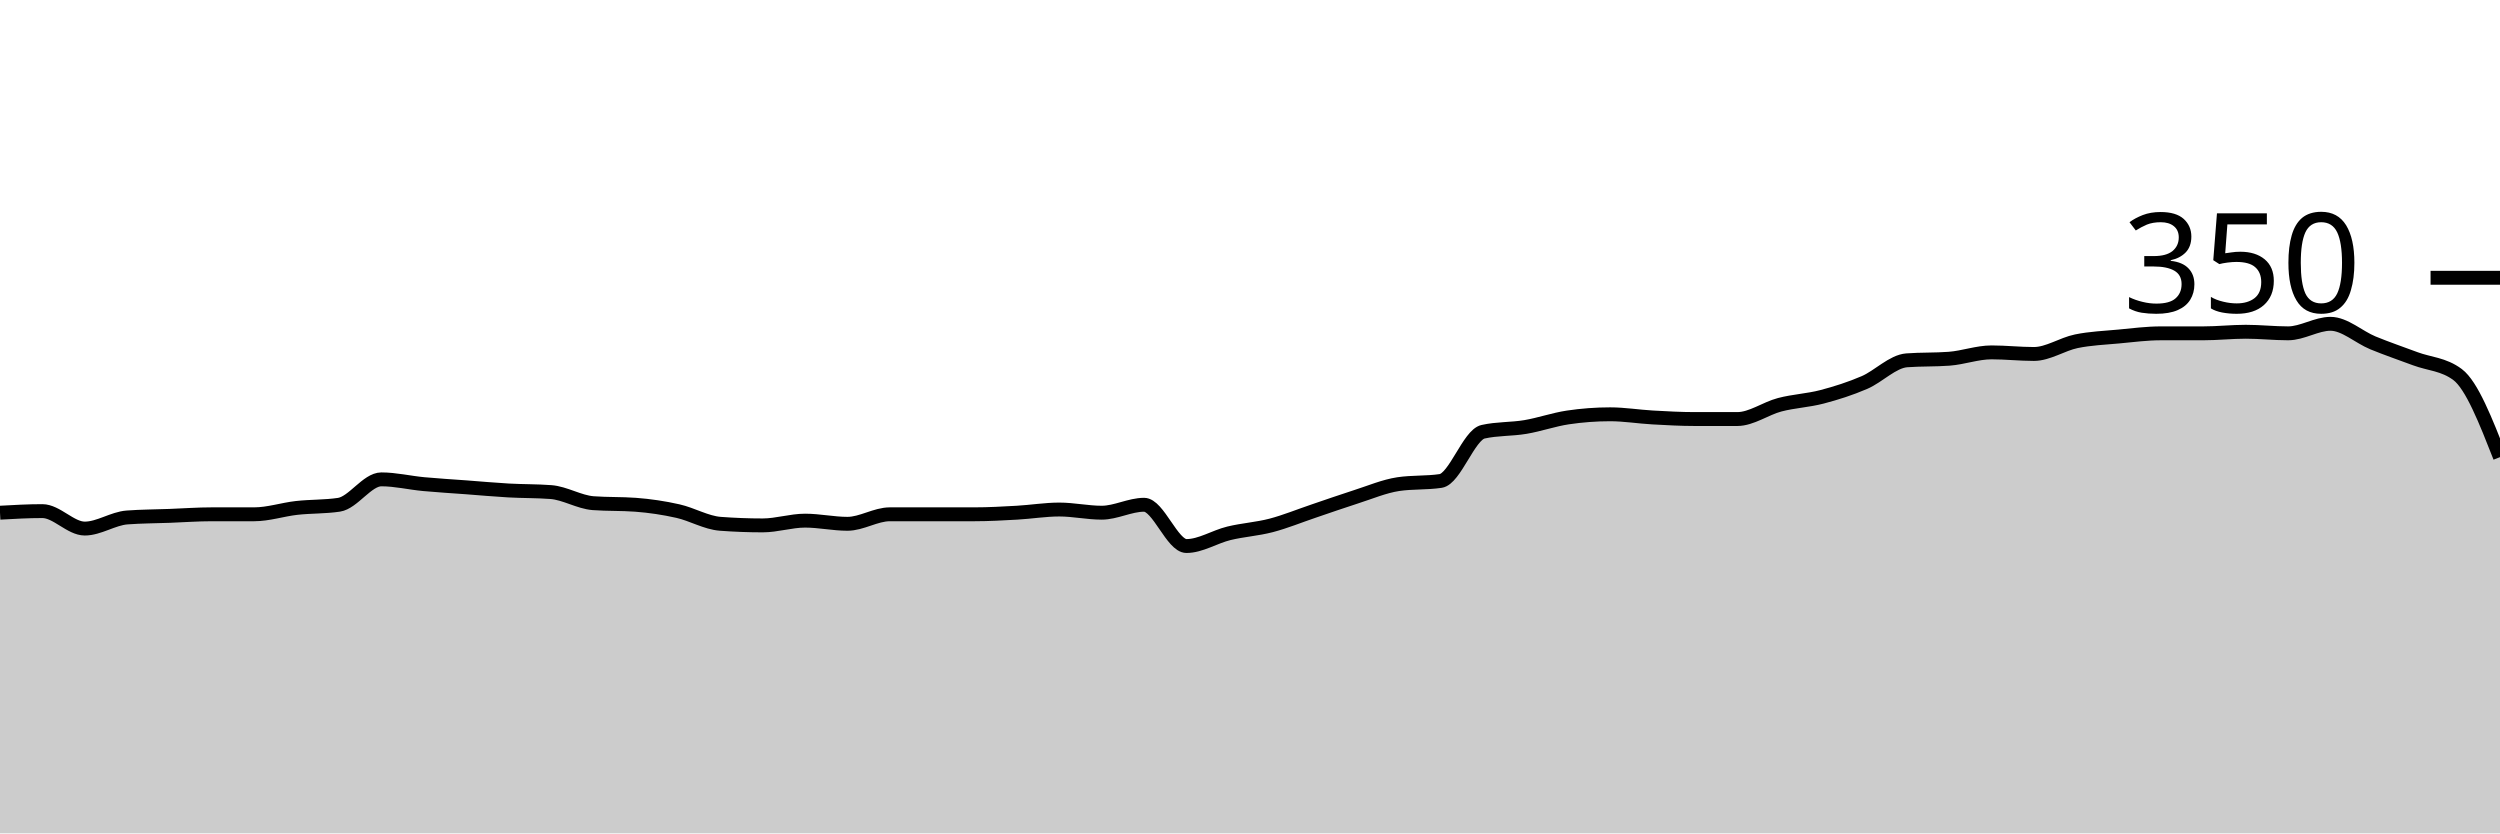
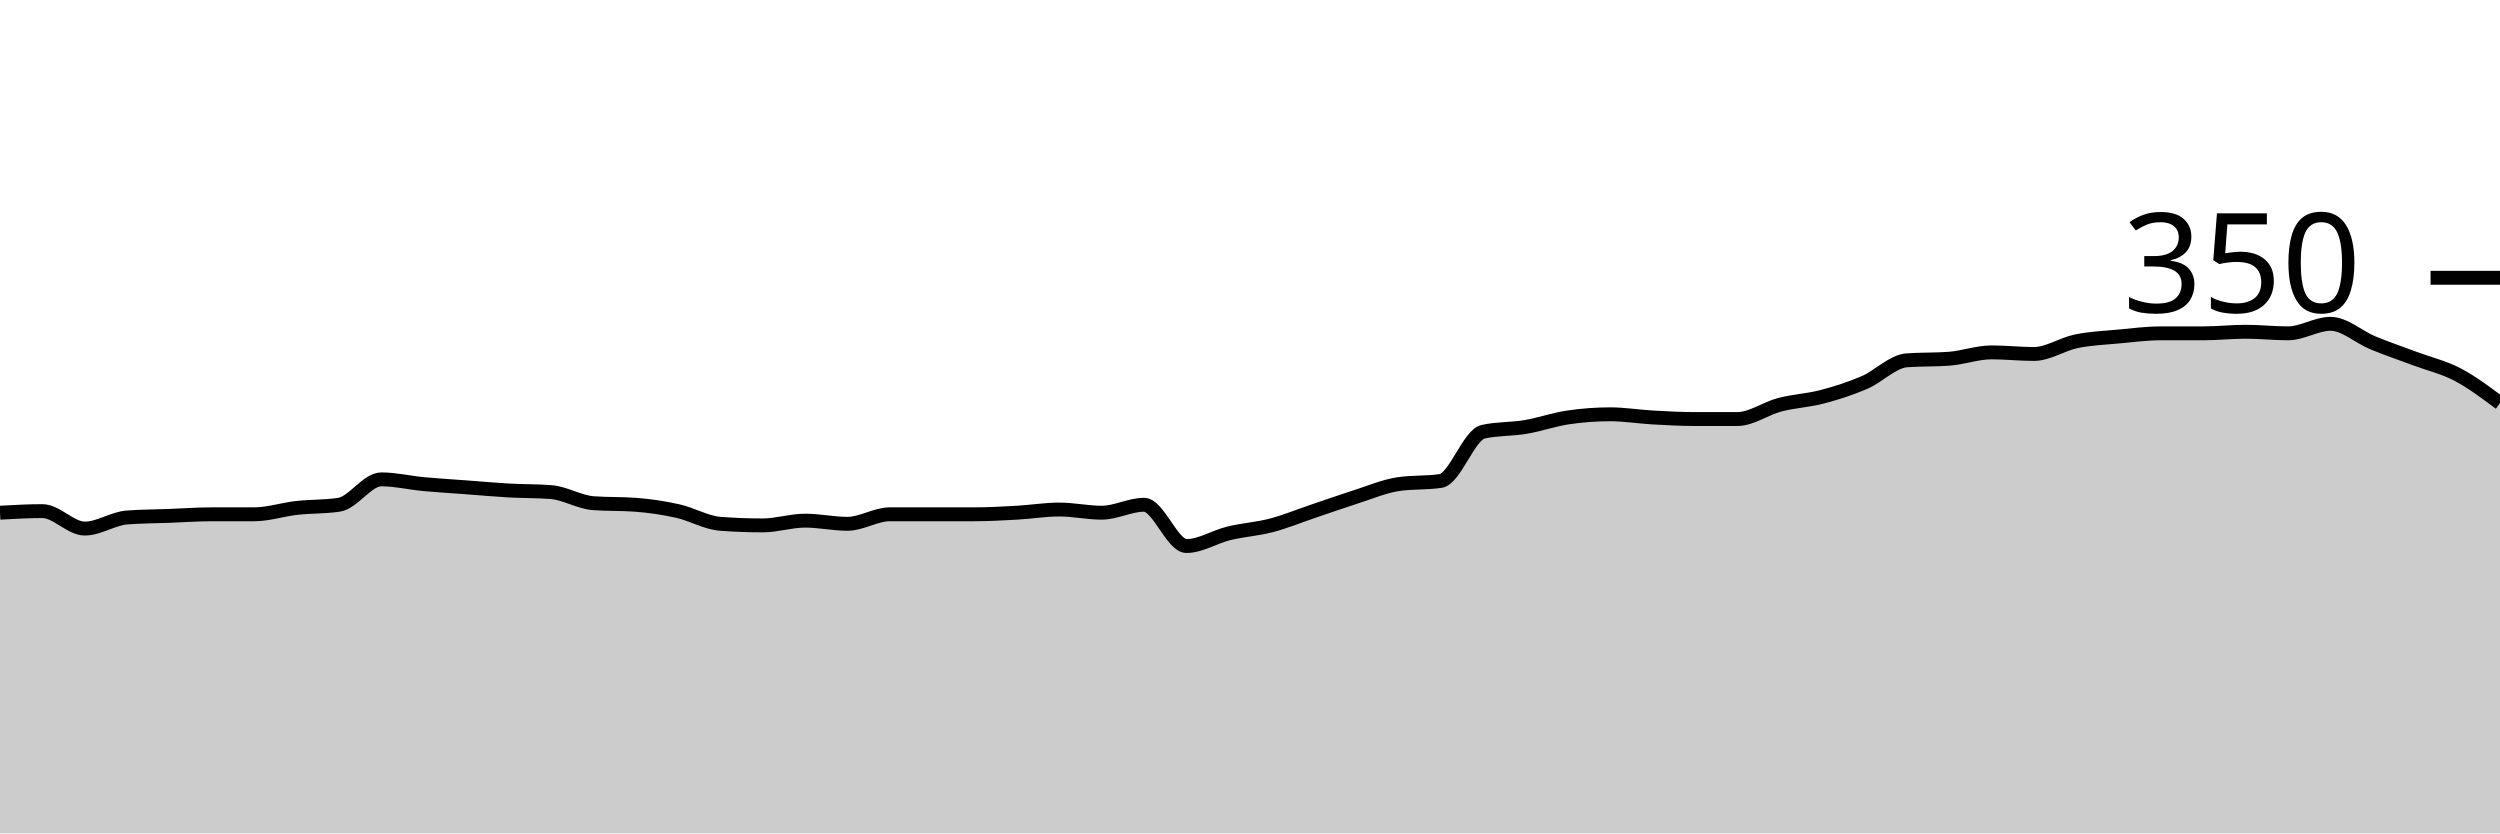
<svg xmlns="http://www.w3.org/2000/svg" viewBox="0 0 180 60">
  <g transform="translate(0,20)">
-     <path class="area" fill="rgba(0, 0, 0, 0.2)" d="M0,16.914C1.017,16.857,2.034,16.8,3.051,16.8C4.068,16.8,5.085,18.057,6.102,18.057C7.119,18.057,8.136,17.333,9.153,17.257C10.169,17.181,11.186,17.181,12.203,17.143C13.22,17.105,14.237,17.029,15.254,17.029C16.271,17.029,17.288,17.029,18.305,17.029C19.322,17.029,20.339,16.686,21.356,16.571C22.373,16.457,23.39,16.495,24.407,16.343C25.424,16.19,26.441,14.514,27.458,14.514C28.475,14.514,29.492,14.762,30.508,14.857C31.525,14.952,32.542,15.01,33.559,15.086C34.576,15.162,35.593,15.257,36.61,15.314C37.627,15.371,38.644,15.352,39.661,15.429C40.678,15.505,41.695,16.152,42.712,16.229C43.729,16.305,44.746,16.267,45.763,16.343C46.78,16.419,47.797,16.571,48.814,16.8C49.831,17.029,50.847,17.638,51.864,17.714C52.881,17.79,53.898,17.829,54.915,17.829C55.932,17.829,56.949,17.486,57.966,17.486C58.983,17.486,60,17.714,61.017,17.714C62.034,17.714,63.051,17.029,64.068,17.029C65.085,17.029,66.102,17.029,67.119,17.029C68.136,17.029,69.153,17.029,70.169,17.029C71.186,17.029,72.203,16.971,73.22,16.914C74.237,16.857,75.254,16.686,76.271,16.686C77.288,16.686,78.305,16.914,79.322,16.914C80.339,16.914,81.356,16.343,82.373,16.343C83.39,16.343,84.407,19.314,85.424,19.314C86.441,19.314,87.458,18.648,88.475,18.4C89.492,18.152,90.508,18.095,91.525,17.829C92.542,17.562,93.559,17.143,94.576,16.8C95.593,16.457,96.61,16.095,97.627,15.771C98.644,15.448,99.661,15.01,100.678,14.857C101.695,14.705,102.712,14.781,103.729,14.629C104.746,14.476,105.763,11.314,106.78,11.086C107.797,10.857,108.814,10.914,109.831,10.743C110.847,10.571,111.864,10.21,112.881,10.057C113.898,9.905,114.915,9.829,115.932,9.829C116.949,9.829,117.966,10,118.983,10.057C120,10.114,121.017,10.171,122.034,10.171C123.051,10.171,124.068,10.171,125.085,10.171C126.102,10.171,127.119,9.41,128.136,9.143C129.153,8.876,130.169,8.838,131.186,8.571C132.203,8.305,133.22,7.981,134.237,7.543C135.254,7.105,136.271,6.019,137.288,5.943C138.305,5.867,139.322,5.905,140.339,5.829C141.356,5.752,142.373,5.371,143.39,5.371C144.407,5.371,145.424,5.486,146.441,5.486C147.458,5.486,148.475,4.781,149.492,4.571C150.508,4.362,151.525,4.324,152.542,4.229C153.559,4.133,154.576,4,155.593,4C156.61,4,157.627,4,158.644,4C159.661,4,160.678,3.886,161.695,3.886C162.712,3.886,163.729,4,164.746,4C165.763,4,166.78,3.314,167.797,3.314C168.814,3.314,169.831,4.267,170.847,4.686C171.864,5.105,172.881,5.448,173.898,5.829C174.915,6.21,175.932,6.21,176.949,6.971C177.966,7.733,178.983,10.324,180,12.914L180,40C178.983,40,177.966,40,176.949,40C175.932,40,174.915,40,173.898,40C172.881,40,171.864,40,170.847,40C169.831,40,168.814,40,167.797,40C166.78,40,165.763,40,164.746,40C163.729,40,162.712,40,161.695,40C160.678,40,159.661,40,158.644,40C157.627,40,156.61,40,155.593,40C154.576,40,153.559,40,152.542,40C151.525,40,150.508,40,149.492,40C148.475,40,147.458,40,146.441,40C145.424,40,144.407,40,143.39,40C142.373,40,141.356,40,140.339,40C139.322,40,138.305,40,137.288,40C136.271,40,135.254,40,134.237,40C133.22,40,132.203,40,131.186,40C130.169,40,129.153,40,128.136,40C127.119,40,126.102,40,125.085,40C124.068,40,123.051,40,122.034,40C121.017,40,120,40,118.983,40C117.966,40,116.949,40,115.932,40C114.915,40,113.898,40,112.881,40C111.864,40,110.847,40,109.831,40C108.814,40,107.797,40,106.78,40C105.763,40,104.746,40,103.729,40C102.712,40,101.695,40,100.678,40C99.661,40,98.644,40,97.627,40C96.61,40,95.593,40,94.576,40C93.559,40,92.542,40,91.525,40C90.508,40,89.492,40,88.475,40C87.458,40,86.441,40,85.424,40C84.407,40,83.39,40,82.373,40C81.356,40,80.339,40,79.322,40C78.305,40,77.288,40,76.271,40C75.254,40,74.237,40,73.22,40C72.203,40,71.186,40,70.169,40C69.153,40,68.136,40,67.119,40C66.102,40,65.085,40,64.068,40C63.051,40,62.034,40,61.017,40C60,40,58.983,40,57.966,40C56.949,40,55.932,40,54.915,40C53.898,40,52.881,40,51.864,40C50.847,40,49.831,40,48.814,40C47.797,40,46.78,40,45.763,40C44.746,40,43.729,40,42.712,40C41.695,40,40.678,40,39.661,40C38.644,40,37.627,40,36.61,40C35.593,40,34.576,40,33.559,40C32.542,40,31.525,40,30.508,40C29.492,40,28.475,40,27.458,40C26.441,40,25.424,40,24.407,40C23.39,40,22.373,40,21.356,40C20.339,40,19.322,40,18.305,40C17.288,40,16.271,40,15.254,40C14.237,40,13.22,40,12.203,40C11.186,40,10.169,40,9.153,40C8.136,40,7.119,40,6.102,40C5.085,40,4.068,40,3.051,40C2.034,40,1.017,40,0,40Z" />
-     <path class="line" stroke="black" fill="none" d="M0,16.914C1.017,16.857,2.034,16.8,3.051,16.8C4.068,16.8,5.085,18.057,6.102,18.057C7.119,18.057,8.136,17.333,9.153,17.257C10.169,17.181,11.186,17.181,12.203,17.143C13.22,17.105,14.237,17.029,15.254,17.029C16.271,17.029,17.288,17.029,18.305,17.029C19.322,17.029,20.339,16.686,21.356,16.571C22.373,16.457,23.39,16.495,24.407,16.343C25.424,16.19,26.441,14.514,27.458,14.514C28.475,14.514,29.492,14.762,30.508,14.857C31.525,14.952,32.542,15.01,33.559,15.086C34.576,15.162,35.593,15.257,36.61,15.314C37.627,15.371,38.644,15.352,39.661,15.429C40.678,15.505,41.695,16.152,42.712,16.229C43.729,16.305,44.746,16.267,45.763,16.343C46.78,16.419,47.797,16.571,48.814,16.8C49.831,17.029,50.847,17.638,51.864,17.714C52.881,17.79,53.898,17.829,54.915,17.829C55.932,17.829,56.949,17.486,57.966,17.486C58.983,17.486,60,17.714,61.017,17.714C62.034,17.714,63.051,17.029,64.068,17.029C65.085,17.029,66.102,17.029,67.119,17.029C68.136,17.029,69.153,17.029,70.169,17.029C71.186,17.029,72.203,16.971,73.22,16.914C74.237,16.857,75.254,16.686,76.271,16.686C77.288,16.686,78.305,16.914,79.322,16.914C80.339,16.914,81.356,16.343,82.373,16.343C83.39,16.343,84.407,19.314,85.424,19.314C86.441,19.314,87.458,18.648,88.475,18.4C89.492,18.152,90.508,18.095,91.525,17.829C92.542,17.562,93.559,17.143,94.576,16.8C95.593,16.457,96.61,16.095,97.627,15.771C98.644,15.448,99.661,15.01,100.678,14.857C101.695,14.705,102.712,14.781,103.729,14.629C104.746,14.476,105.763,11.314,106.78,11.086C107.797,10.857,108.814,10.914,109.831,10.743C110.847,10.571,111.864,10.21,112.881,10.057C113.898,9.905,114.915,9.829,115.932,9.829C116.949,9.829,117.966,10,118.983,10.057C120,10.114,121.017,10.171,122.034,10.171C123.051,10.171,124.068,10.171,125.085,10.171C126.102,10.171,127.119,9.41,128.136,9.143C129.153,8.876,130.169,8.838,131.186,8.571C132.203,8.305,133.22,7.981,134.237,7.543C135.254,7.105,136.271,6.019,137.288,5.943C138.305,5.867,139.322,5.905,140.339,5.829C141.356,5.752,142.373,5.371,143.39,5.371C144.407,5.371,145.424,5.486,146.441,5.486C147.458,5.486,148.475,4.781,149.492,4.571C150.508,4.362,151.525,4.324,152.542,4.229C153.559,4.133,154.576,4,155.593,4C156.61,4,157.627,4,158.644,4C159.661,4,160.678,3.886,161.695,3.886C162.712,3.886,163.729,4,164.746,4C165.763,4,166.78,3.314,167.797,3.314C168.814,3.314,169.831,4.267,170.847,4.686C171.864,5.105,172.881,5.448,173.898,5.829C174.915,6.21,175.932,6.21,176.949,6.971C177.966,7.733,178.983,10.324,180,12.914" />
+     <path class="area" fill="rgba(0, 0, 0, 0.2)" d="M0,16.914C1.017,16.857,2.034,16.8,3.051,16.8C4.068,16.8,5.085,18.057,6.102,18.057C7.119,18.057,8.136,17.333,9.153,17.257C10.169,17.181,11.186,17.181,12.203,17.143C13.22,17.105,14.237,17.029,15.254,17.029C16.271,17.029,17.288,17.029,18.305,17.029C19.322,17.029,20.339,16.686,21.356,16.571C22.373,16.457,23.39,16.495,24.407,16.343C25.424,16.19,26.441,14.514,27.458,14.514C28.475,14.514,29.492,14.762,30.508,14.857C31.525,14.952,32.542,15.01,33.559,15.086C34.576,15.162,35.593,15.257,36.61,15.314C37.627,15.371,38.644,15.352,39.661,15.429C40.678,15.505,41.695,16.152,42.712,16.229C43.729,16.305,44.746,16.267,45.763,16.343C46.78,16.419,47.797,16.571,48.814,16.8C49.831,17.029,50.847,17.638,51.864,17.714C52.881,17.79,53.898,17.829,54.915,17.829C55.932,17.829,56.949,17.486,57.966,17.486C58.983,17.486,60,17.714,61.017,17.714C62.034,17.714,63.051,17.029,64.068,17.029C65.085,17.029,66.102,17.029,67.119,17.029C68.136,17.029,69.153,17.029,70.169,17.029C71.186,17.029,72.203,16.971,73.22,16.914C74.237,16.857,75.254,16.686,76.271,16.686C77.288,16.686,78.305,16.914,79.322,16.914C80.339,16.914,81.356,16.343,82.373,16.343C83.39,16.343,84.407,19.314,85.424,19.314C86.441,19.314,87.458,18.648,88.475,18.4C89.492,18.152,90.508,18.095,91.525,17.829C92.542,17.562,93.559,17.143,94.576,16.8C95.593,16.457,96.61,16.095,97.627,15.771C98.644,15.448,99.661,15.01,100.678,14.857C101.695,14.705,102.712,14.781,103.729,14.629C104.746,14.476,105.763,11.314,106.78,11.086C107.797,10.857,108.814,10.914,109.831,10.743C110.847,10.571,111.864,10.21,112.881,10.057C113.898,9.905,114.915,9.829,115.932,9.829C116.949,9.829,117.966,10,118.983,10.057C120,10.114,121.017,10.171,122.034,10.171C123.051,10.171,124.068,10.171,125.085,10.171C126.102,10.171,127.119,9.41,128.136,9.143C129.153,8.876,130.169,8.838,131.186,8.571C132.203,8.305,133.22,7.981,134.237,7.543C135.254,7.105,136.271,6.019,137.288,5.943C138.305,5.867,139.322,5.905,140.339,5.829C141.356,5.752,142.373,5.371,143.39,5.371C144.407,5.371,145.424,5.486,146.441,5.486C147.458,5.486,148.475,4.781,149.492,4.571C150.508,4.362,151.525,4.324,152.542,4.229C153.559,4.133,154.576,4,155.593,4C156.61,4,157.627,4,158.644,4C159.661,4,160.678,3.886,161.695,3.886C162.712,3.886,163.729,4,164.746,4C165.763,4,166.78,3.314,167.797,3.314C168.814,3.314,169.831,4.267,170.847,4.686C171.864,5.105,172.881,5.448,173.898,5.829C174.915,6.21,175.932,6.438,176.949,6.971C177.966,7.505,178.983,8.267,180,9.029L180,40C178.983,40,177.966,40,176.949,40C175.932,40,174.915,40,173.898,40C172.881,40,171.864,40,170.847,40C169.831,40,168.814,40,167.797,40C166.78,40,165.763,40,164.746,40C163.729,40,162.712,40,161.695,40C160.678,40,159.661,40,158.644,40C157.627,40,156.61,40,155.593,40C154.576,40,153.559,40,152.542,40C151.525,40,150.508,40,149.492,40C148.475,40,147.458,40,146.441,40C145.424,40,144.407,40,143.39,40C142.373,40,141.356,40,140.339,40C139.322,40,138.305,40,137.288,40C136.271,40,135.254,40,134.237,40C133.22,40,132.203,40,131.186,40C130.169,40,129.153,40,128.136,40C127.119,40,126.102,40,125.085,40C124.068,40,123.051,40,122.034,40C121.017,40,120,40,118.983,40C117.966,40,116.949,40,115.932,40C114.915,40,113.898,40,112.881,40C111.864,40,110.847,40,109.831,40C108.814,40,107.797,40,106.78,40C105.763,40,104.746,40,103.729,40C102.712,40,101.695,40,100.678,40C99.661,40,98.644,40,97.627,40C96.61,40,95.593,40,94.576,40C93.559,40,92.542,40,91.525,40C90.508,40,89.492,40,88.475,40C87.458,40,86.441,40,85.424,40C84.407,40,83.39,40,82.373,40C81.356,40,80.339,40,79.322,40C78.305,40,77.288,40,76.271,40C75.254,40,74.237,40,73.22,40C72.203,40,71.186,40,70.169,40C69.153,40,68.136,40,67.119,40C66.102,40,65.085,40,64.068,40C63.051,40,62.034,40,61.017,40C60,40,58.983,40,57.966,40C56.949,40,55.932,40,54.915,40C53.898,40,52.881,40,51.864,40C50.847,40,49.831,40,48.814,40C47.797,40,46.78,40,45.763,40C44.746,40,43.729,40,42.712,40C41.695,40,40.678,40,39.661,40C38.644,40,37.627,40,36.61,40C35.593,40,34.576,40,33.559,40C32.542,40,31.525,40,30.508,40C29.492,40,28.475,40,27.458,40C26.441,40,25.424,40,24.407,40C23.39,40,22.373,40,21.356,40C20.339,40,19.322,40,18.305,40C17.288,40,16.271,40,15.254,40C14.237,40,13.22,40,12.203,40C11.186,40,10.169,40,9.153,40C8.136,40,7.119,40,6.102,40C5.085,40,4.068,40,3.051,40C2.034,40,1.017,40,0,40Z" />
+     <path class="line" stroke="black" fill="none" d="M0,16.914C1.017,16.857,2.034,16.8,3.051,16.8C4.068,16.8,5.085,18.057,6.102,18.057C7.119,18.057,8.136,17.333,9.153,17.257C10.169,17.181,11.186,17.181,12.203,17.143C13.22,17.105,14.237,17.029,15.254,17.029C16.271,17.029,17.288,17.029,18.305,17.029C19.322,17.029,20.339,16.686,21.356,16.571C22.373,16.457,23.39,16.495,24.407,16.343C25.424,16.19,26.441,14.514,27.458,14.514C28.475,14.514,29.492,14.762,30.508,14.857C31.525,14.952,32.542,15.01,33.559,15.086C34.576,15.162,35.593,15.257,36.61,15.314C37.627,15.371,38.644,15.352,39.661,15.429C40.678,15.505,41.695,16.152,42.712,16.229C43.729,16.305,44.746,16.267,45.763,16.343C46.78,16.419,47.797,16.571,48.814,16.8C49.831,17.029,50.847,17.638,51.864,17.714C52.881,17.79,53.898,17.829,54.915,17.829C55.932,17.829,56.949,17.486,57.966,17.486C58.983,17.486,60,17.714,61.017,17.714C62.034,17.714,63.051,17.029,64.068,17.029C65.085,17.029,66.102,17.029,67.119,17.029C68.136,17.029,69.153,17.029,70.169,17.029C71.186,17.029,72.203,16.971,73.22,16.914C74.237,16.857,75.254,16.686,76.271,16.686C77.288,16.686,78.305,16.914,79.322,16.914C80.339,16.914,81.356,16.343,82.373,16.343C83.39,16.343,84.407,19.314,85.424,19.314C86.441,19.314,87.458,18.648,88.475,18.4C89.492,18.152,90.508,18.095,91.525,17.829C92.542,17.562,93.559,17.143,94.576,16.8C95.593,16.457,96.61,16.095,97.627,15.771C98.644,15.448,99.661,15.01,100.678,14.857C101.695,14.705,102.712,14.781,103.729,14.629C104.746,14.476,105.763,11.314,106.78,11.086C107.797,10.857,108.814,10.914,109.831,10.743C110.847,10.571,111.864,10.21,112.881,10.057C113.898,9.905,114.915,9.829,115.932,9.829C116.949,9.829,117.966,10,118.983,10.057C120,10.114,121.017,10.171,122.034,10.171C123.051,10.171,124.068,10.171,125.085,10.171C126.102,10.171,127.119,9.41,128.136,9.143C129.153,8.876,130.169,8.838,131.186,8.571C132.203,8.305,133.22,7.981,134.237,7.543C135.254,7.105,136.271,6.019,137.288,5.943C138.305,5.867,139.322,5.905,140.339,5.829C141.356,5.752,142.373,5.371,143.39,5.371C144.407,5.371,145.424,5.486,146.441,5.486C147.458,5.486,148.475,4.781,149.492,4.571C150.508,4.362,151.525,4.324,152.542,4.229C153.559,4.133,154.576,4,155.593,4C156.61,4,157.627,4,158.644,4C159.661,4,160.678,3.886,161.695,3.886C162.712,3.886,163.729,4,164.746,4C165.763,4,166.78,3.314,167.797,3.314C168.814,3.314,169.831,4.267,170.847,4.686C171.864,5.105,172.881,5.448,173.898,5.829C174.915,6.21,175.932,6.438,176.949,6.971C177.966,7.505,178.983,8.267,180,9.029" />
    <path class="axis-ceiling" stroke-width="1" stroke="black" fill="none" d="M175,0L180,0" />
    <text class="axis-ceiling-label" font-family="sans-serif" text-anchor="end" font-size="10px" x="170" y="2.5">350</text>
  </g>
</svg>
